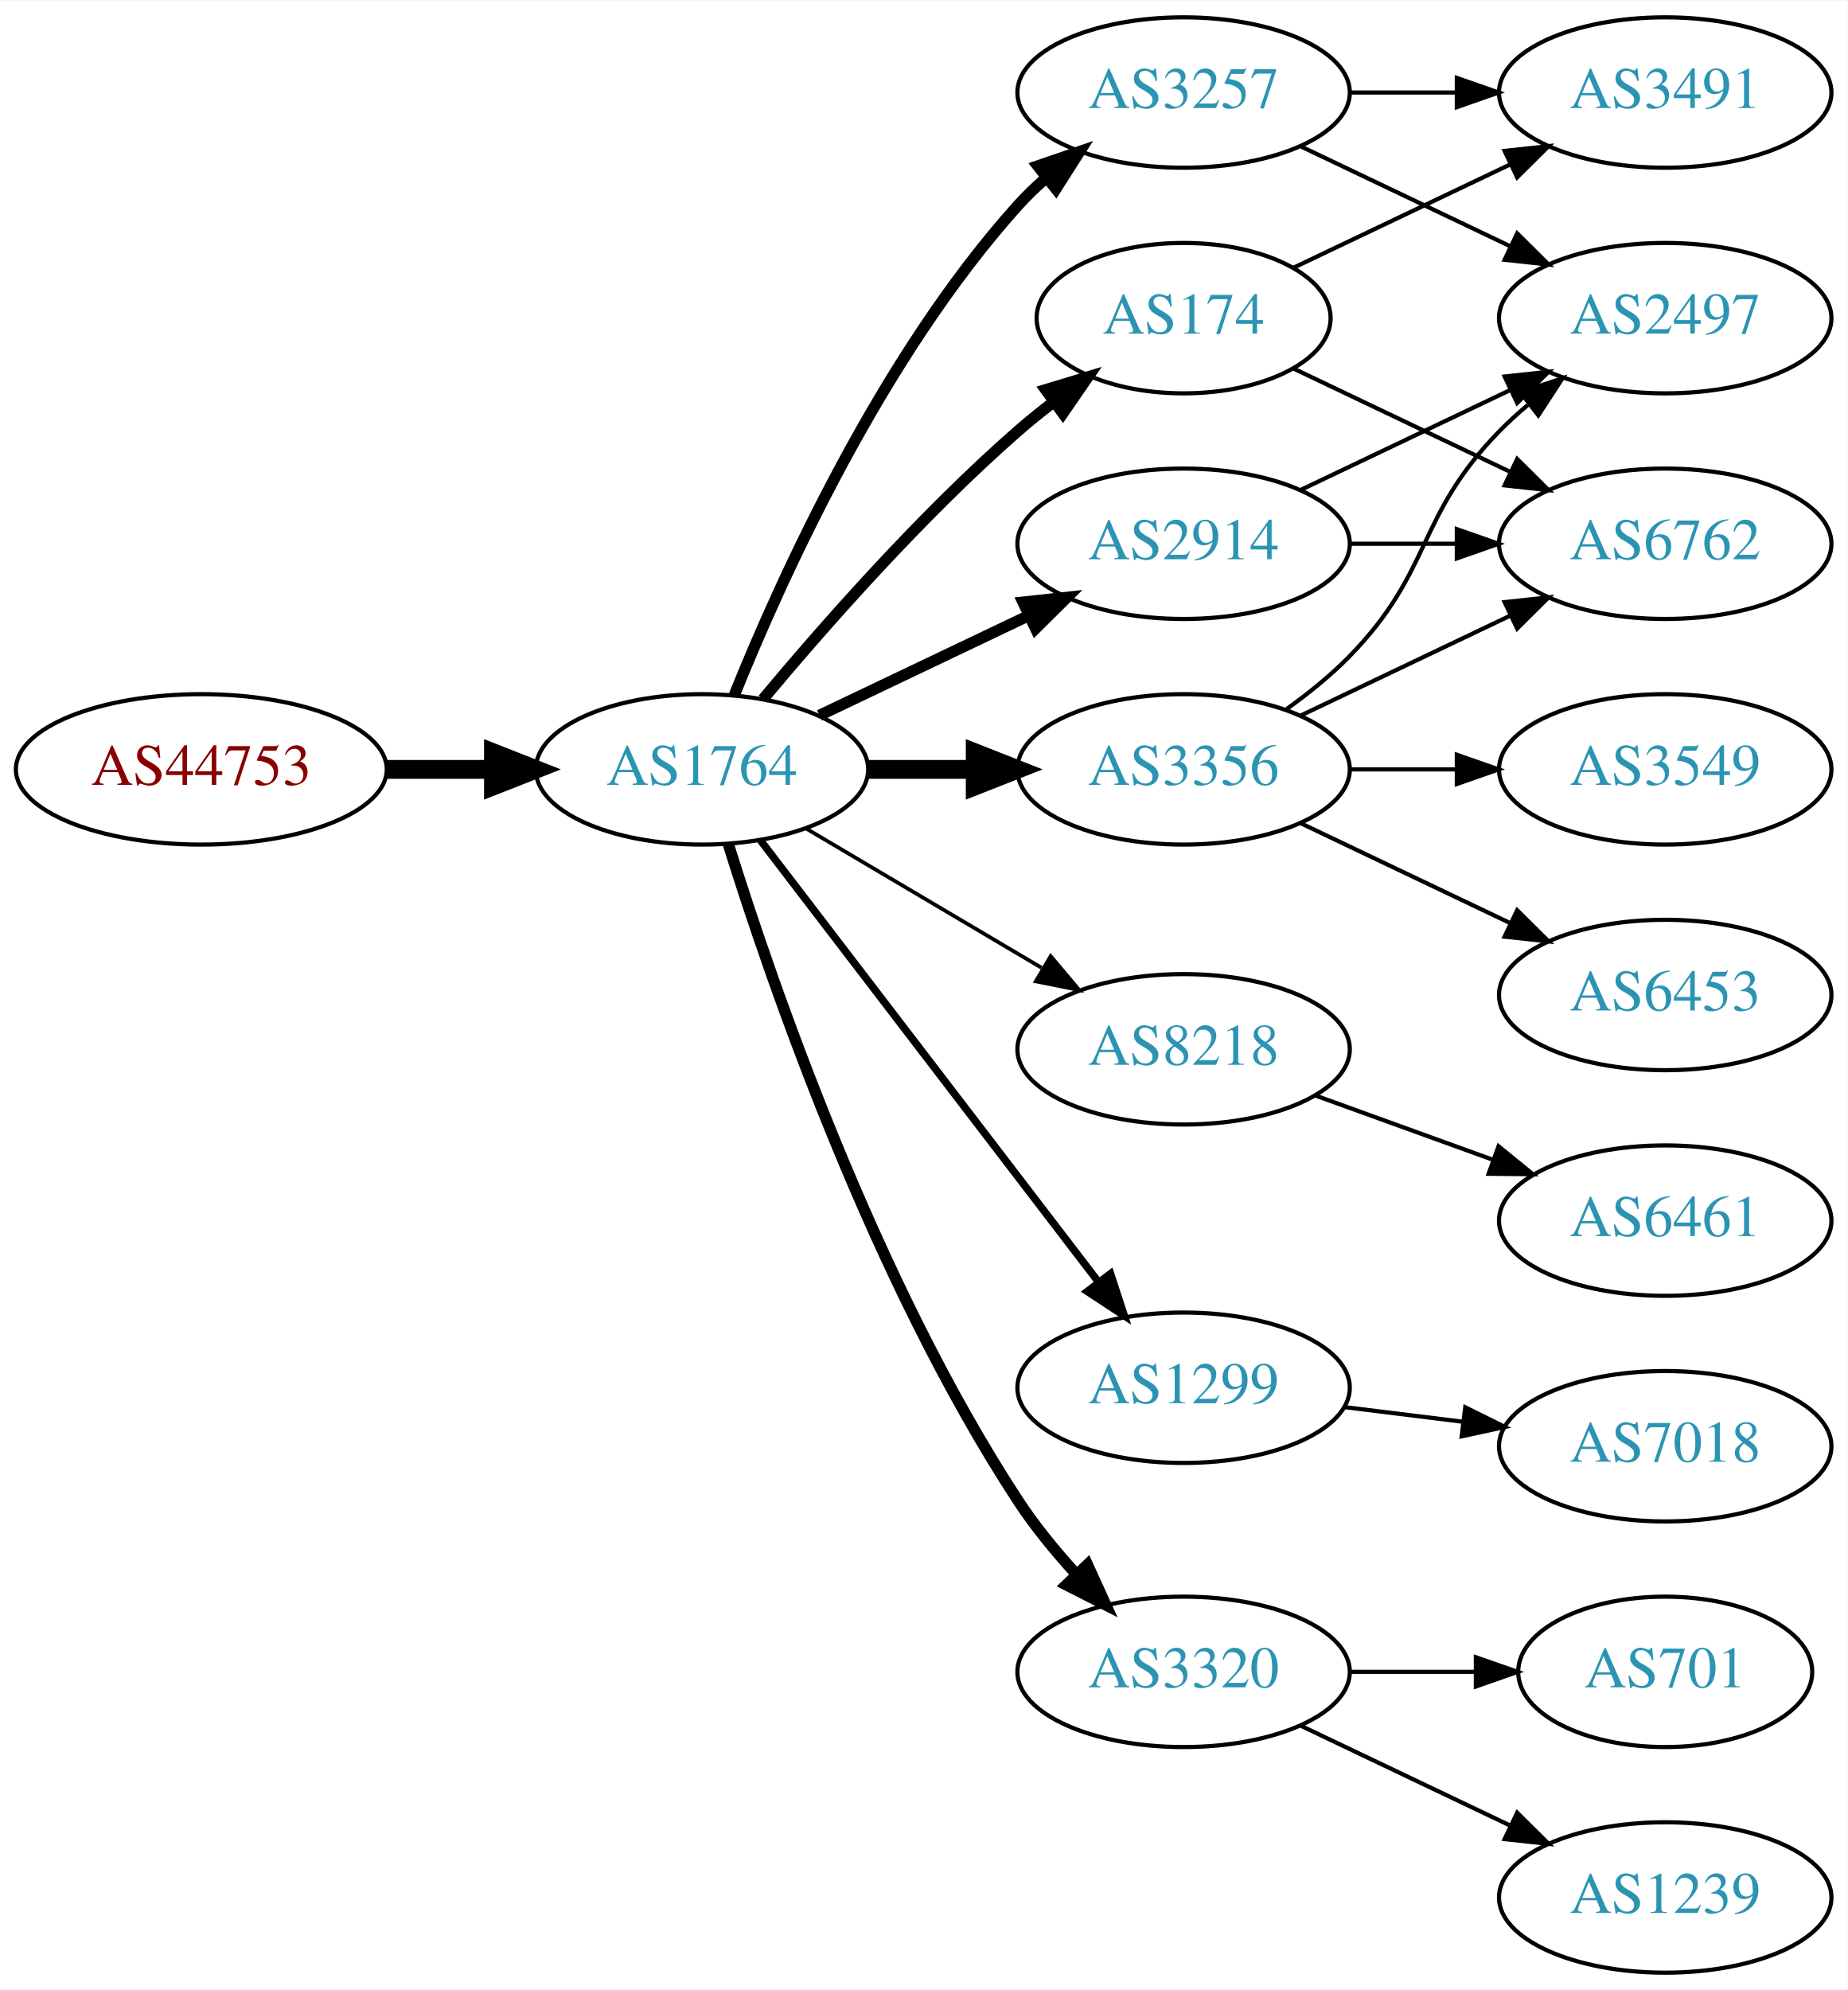
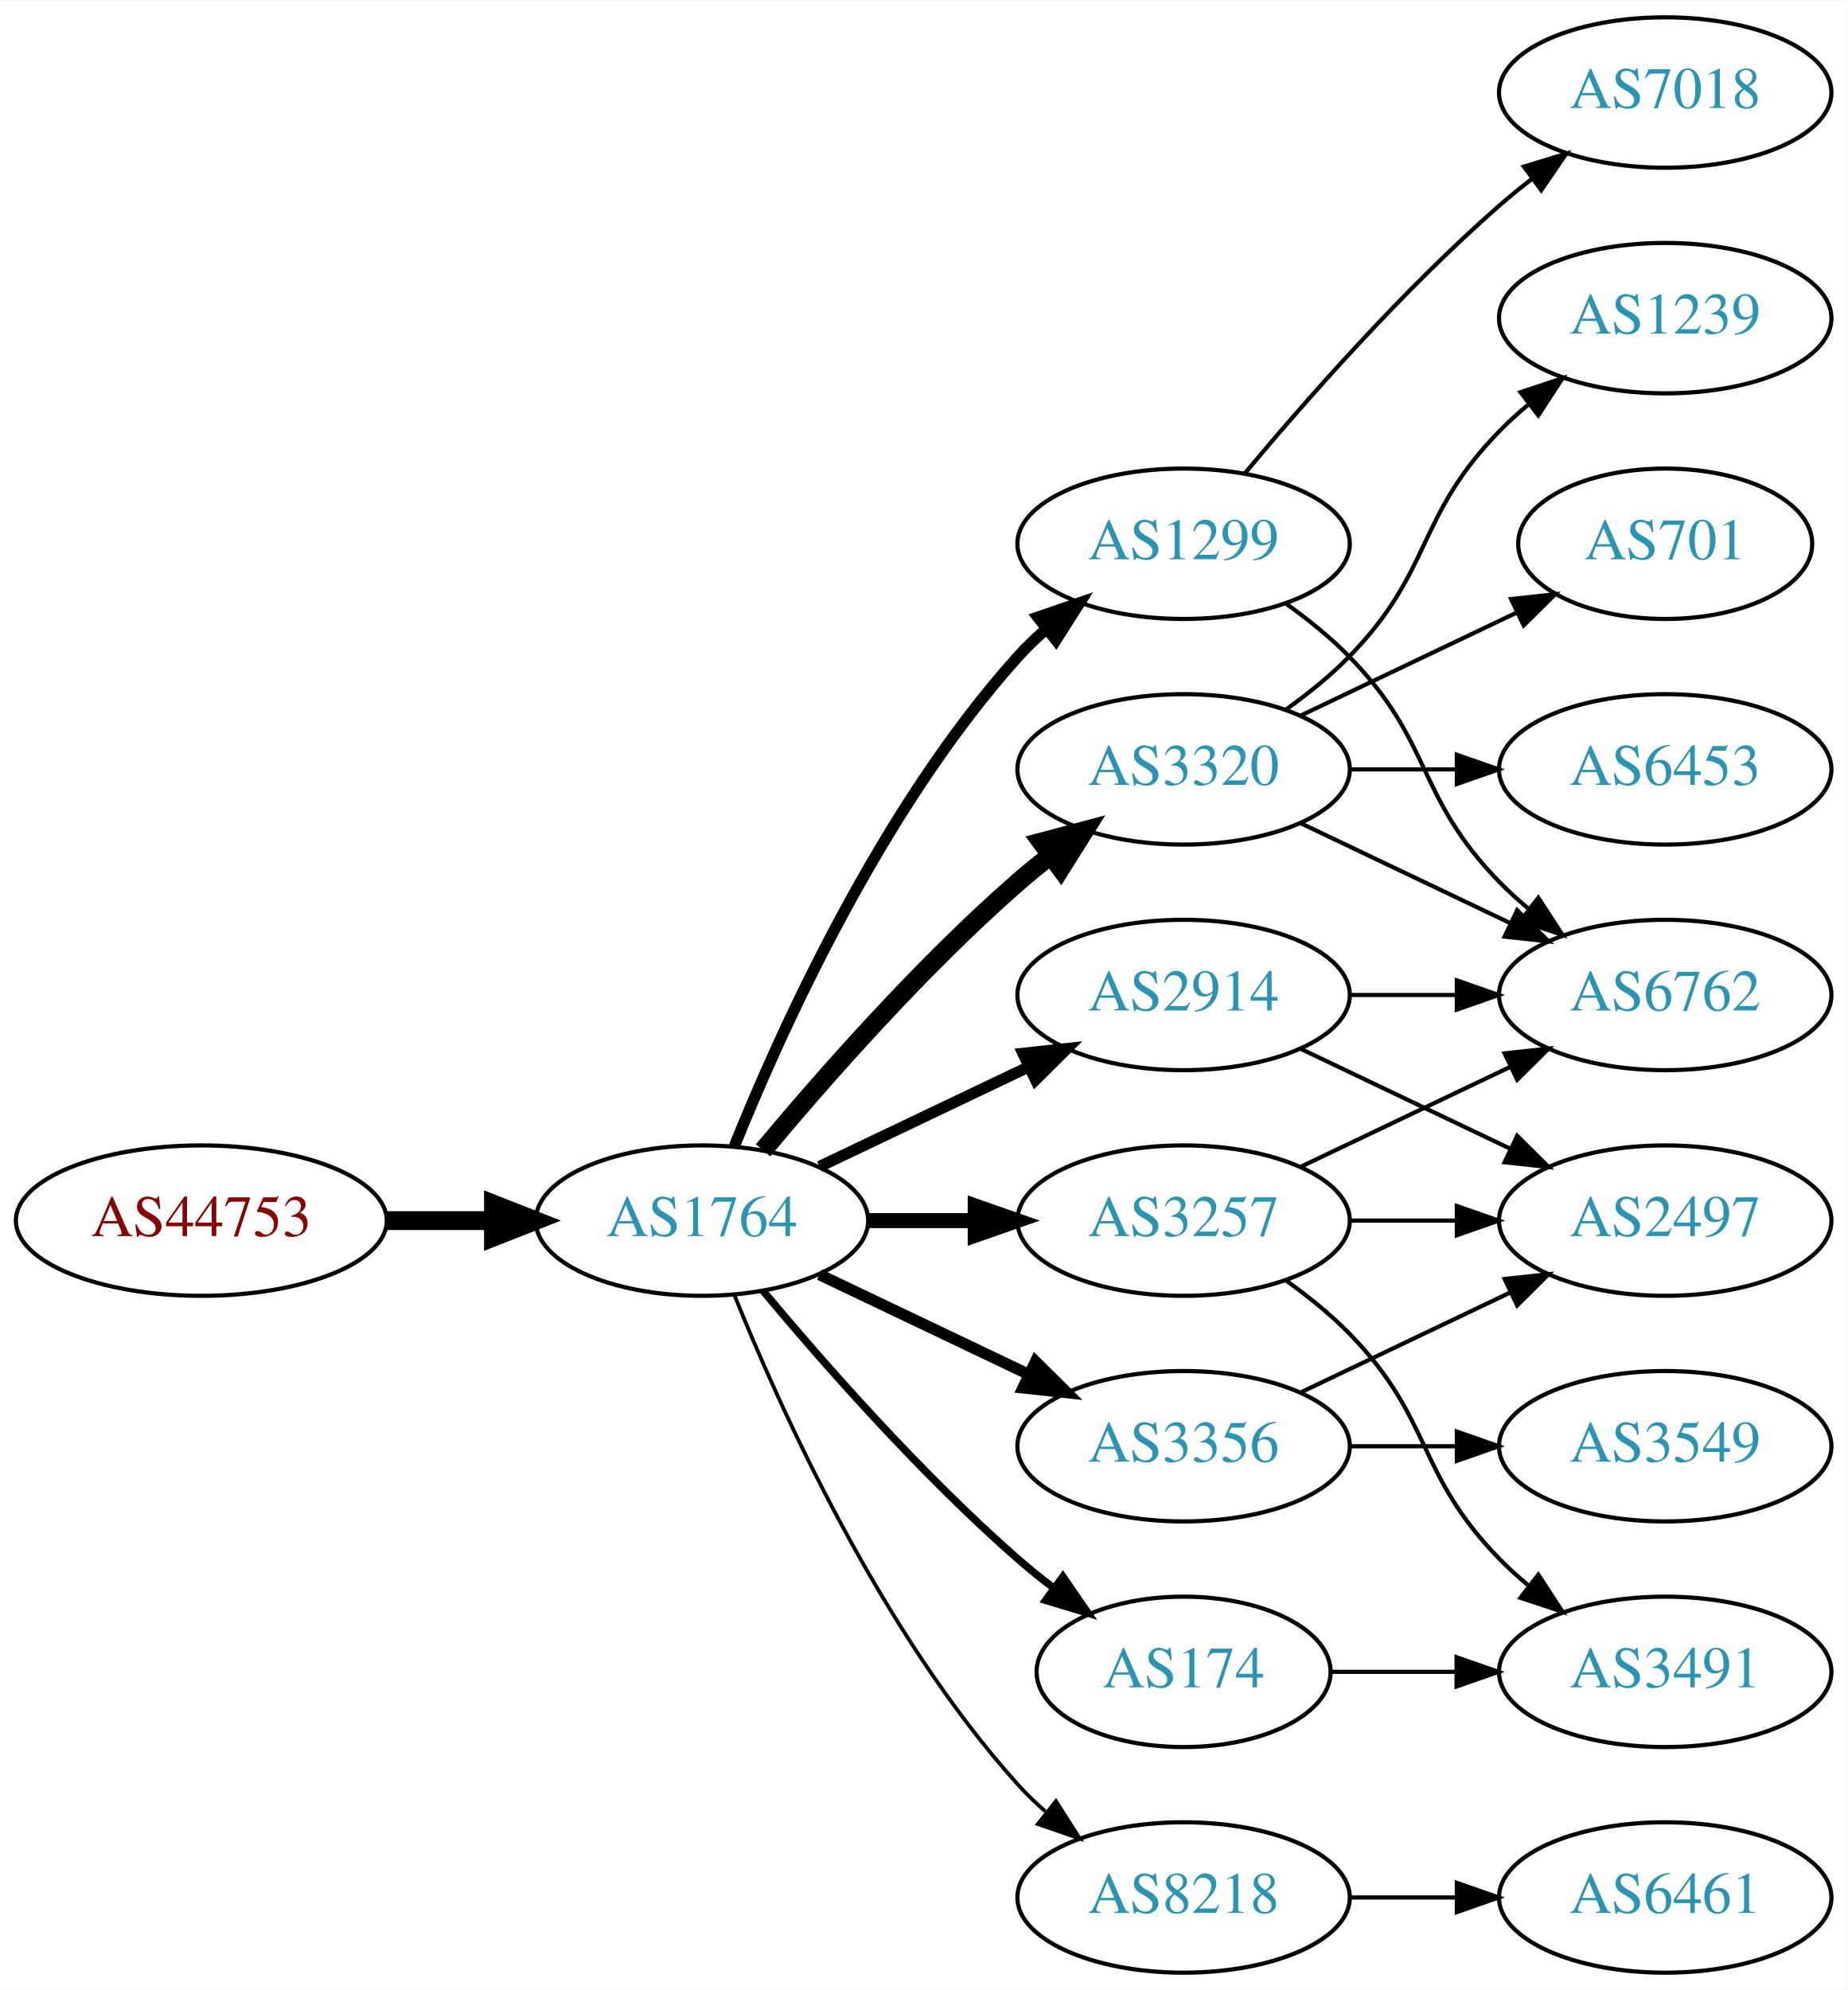
<svg xmlns="http://www.w3.org/2000/svg" xmlns:xlink="http://www.w3.org/1999/xlink" width="442pt" height="476pt" viewBox="0.00 0.00 442.27 476.00">
  <g id="graph0" class="graph" transform="scale(1 1) rotate(0) translate(4 472)">
    <polygon fill="white" stroke="none" points="-4,4 -4,-472 438.271,-472 438.271,4 -4,4" />
    <g id="node1" class="node">
      <g id="a_node1">
        <a xlink:href="/asn/44753" xlink:title="AS44753 ~ Bacher Systems EDV GmbH [AT]">
-           <ellipse fill="#ffffff" stroke="black" cx="44.196" cy="-288" rx="44.393" ry="18" />
-           <text text-anchor="middle" x="44.196" y="-284.3" font-family="Times,serif" font-size="14.00" fill="#880000">AS44753</text>
+           <ellipse fill="#ffffff" stroke="black" cx="44.196" cy="-180" rx="44.393" ry="18" />
+           <text text-anchor="middle" x="44.196" y="-176.3" font-family="Times,serif" font-size="14.00" fill="#880000">AS44753</text>
        </a>
      </g>
    </g>
    <g id="node2" class="node">
      <g id="a_node2">
        <a xlink:href="/asn/1764" xlink:title="AS1764 ~ NEXTLAYER-AS [AT]">
-           <ellipse fill="#ffffff" stroke="black" cx="164.039" cy="-288" rx="39.794" ry="18" />
-           <text text-anchor="middle" x="164.039" y="-284.3" font-family="Times,serif" font-size="14.00" fill="#2c94b3">AS1764</text>
+           <ellipse fill="#ffffff" stroke="black" cx="164.039" cy="-180" rx="39.794" ry="18" />
+           <text text-anchor="middle" x="164.039" y="-176.3" font-family="Times,serif" font-size="14.00" fill="#2c94b3">AS1764</text>
        </a>
      </g>
    </g>
    <g id="edge1" class="edge">
-       <path fill="none" stroke="black" stroke-width="4.5" d="M88.407,-288C96.72,-288 105.482,-288 113.965,-288" />
-       <polygon fill="black" stroke="black" stroke-width="4.5" points="114.123,-291.938 124.123,-288 114.123,-284.063 114.123,-291.938" />
+       <path fill="none" stroke="black" stroke-width="4.5" d="M88.407,-180C96.72,-180 105.482,-180 113.965,-180" />
+       <polygon fill="black" stroke="black" stroke-width="4.5" points="114.123,-183.938 124.123,-180 114.123,-176.063 114.123,-183.938" />
    </g>
    <g id="node3" class="node">
      <g id="a_node3">
-         <a xlink:href="/asn/3356" xlink:title="AS3356 ~ Level 3 Parent, LLC [US]">
-           <ellipse fill="#ffffff" stroke="black" cx="279.332" cy="-288" rx="39.794" ry="18" />
-           <text text-anchor="middle" x="279.332" y="-284.3" font-family="Times,serif" font-size="14.00" fill="#2c94b3">AS3356</text>
+         <a xlink:href="/asn/1299" xlink:title="AS1299 ~ Telia Carrier [EU]">
+           <ellipse fill="#ffffff" stroke="black" cx="279.332" cy="-342" rx="39.794" ry="18" />
+           <text text-anchor="middle" x="279.332" y="-338.3" font-family="Times,serif" font-size="14.00" fill="#2c94b3">AS1299</text>
        </a>
      </g>
    </g>
    <g id="edge2" class="edge">
-       <path fill="none" stroke="black" stroke-width="4.5" d="M203.711,-288C211.914,-288 220.678,-288 229.21,-288" />
-       <polygon fill="black" stroke="black" stroke-width="4.5" points="229.449,-291.938 239.449,-288 229.449,-284.063 229.449,-291.938" />
+       <path fill="none" stroke="black" stroke-width="2.7" d="M171.786,-197.787C182.837,-225.243 206.891,-278.578 239.685,-315 241.688,-317.224 243.906,-319.363 246.239,-321.397" />
+       <polygon fill="black" stroke="black" stroke-width="2.7" points="244.437,-324.433 254.458,-327.873 248.769,-318.935 244.437,-324.433" />
    </g>
    <g id="node4" class="node">
      <g id="a_node4">
-         <a xlink:href="/asn/174" xlink:title="AS174 ~ Cogent Communications [US]">
-           <ellipse fill="#ffffff" stroke="black" cx="279.332" cy="-396" rx="35.194" ry="18" />
-           <text text-anchor="middle" x="279.332" y="-392.3" font-family="Times,serif" font-size="14.00" fill="#2c94b3">AS174</text>
+         <a xlink:href="/asn/8218" xlink:title="AS8218 ~ legacy Neotelecoms [FR]">
+           <ellipse fill="#ffffff" stroke="black" cx="279.332" cy="-18" rx="39.794" ry="18" />
+           <text text-anchor="middle" x="279.332" y="-14.3" font-family="Times,serif" font-size="14.00" fill="#2c94b3">AS8218</text>
        </a>
      </g>
    </g>
    <g id="edge3" class="edge">
-       <path fill="none" stroke="black" stroke-width="2.7" d="M178.669,-304.817C192.951,-321.929 216.498,-348.745 239.685,-369 242.355,-371.332 245.228,-373.648 248.158,-375.886" />
-       <polygon fill="black" stroke="black" stroke-width="2.7" points="246.309,-378.87 256.449,-381.939 250.436,-373.216 246.309,-378.87" />
+       <path fill="none" stroke="black" stroke-width="0.9" d="M171.786,-162.213C182.837,-134.757 206.891,-81.422 239.685,-45 241.688,-42.776 243.906,-40.637 246.239,-38.603" />
+       <polygon fill="black" stroke="black" stroke-width="0.9" points="248.769,-41.065 254.458,-32.127 244.437,-35.567 248.769,-41.065" />
    </g>
    <g id="node5" class="node">
      <g id="a_node5">
-         <a xlink:href="/asn/8218" xlink:title="AS8218 ~ legacy Neotelecoms [FR]">
-           <ellipse fill="#ffffff" stroke="black" cx="279.332" cy="-221" rx="39.794" ry="18" />
-           <text text-anchor="middle" x="279.332" y="-217.3" font-family="Times,serif" font-size="14.00" fill="#2c94b3">AS8218</text>
+         <a xlink:href="/asn/3320" xlink:title="AS3320 ~ DTAG [DE]">
+           <ellipse fill="#ffffff" stroke="black" cx="279.332" cy="-288" rx="39.794" ry="18" />
+           <text text-anchor="middle" x="279.332" y="-284.3" font-family="Times,serif" font-size="14.00" fill="#2c94b3">AS3320</text>
        </a>
      </g>
    </g>
    <g id="edge4" class="edge">
-       <path fill="none" stroke="black" stroke-width="0.9" d="M189.065,-273.791C205.437,-264.109 227.325,-251.165 245.329,-240.518" />
-       <polygon fill="black" stroke="black" stroke-width="0.9" points="247.514,-243.292 254.34,-235.188 243.951,-237.266 247.514,-243.292" />
+       <path fill="none" stroke="black" stroke-width="4.5" d="M178.669,-196.817C192.951,-213.929 216.498,-240.745 239.685,-261 242.151,-263.154 244.789,-265.294 247.487,-267.372" />
+       <polygon fill="black" stroke="black" stroke-width="4.5" points="245.252,-270.616 255.641,-273.37 249.919,-264.273 245.252,-270.616" />
    </g>
    <g id="node6" class="node">
      <g id="a_node6">
-         <a xlink:href="/asn/1299" xlink:title="AS1299 ~ Telia Carrier [EU]">
-           <ellipse fill="#ffffff" stroke="black" cx="279.332" cy="-140" rx="39.794" ry="18" />
-           <text text-anchor="middle" x="279.332" y="-136.3" font-family="Times,serif" font-size="14.00" fill="#2c94b3">AS1299</text>
+         <a xlink:href="/asn/2914" xlink:title="AS2914 ~ NTT America, Inc. [US]">
+           <ellipse fill="#ffffff" stroke="black" cx="279.332" cy="-234" rx="39.794" ry="18" />
+           <text text-anchor="middle" x="279.332" y="-230.3" font-family="Times,serif" font-size="14.00" fill="#2c94b3">AS2914</text>
        </a>
      </g>
    </g>
    <g id="edge5" class="edge">
-       <path fill="none" stroke="black" stroke-width="1.8" d="M178.035,-271.023C197.904,-245.066 235.954,-195.36 259.048,-165.191" />
-       <polygon fill="black" stroke="black" stroke-width="1.8" points="261.839,-167.303 265.138,-157.235 256.28,-163.048 261.839,-167.303" />
+       <path fill="none" stroke="black" stroke-width="2.7" d="M192.175,-192.934C207.169,-200.081 225.99,-209.052 242.213,-216.785" />
+       <polygon fill="black" stroke="black" stroke-width="2.7" points="240.884,-220.028 251.417,-221.171 243.895,-213.709 240.884,-220.028" />
    </g>
    <g id="node7" class="node">
      <g id="a_node7">
-         <a xlink:href="/asn/3320" xlink:title="AS3320 ~ DTAG [DE]">
-           <ellipse fill="#ffffff" stroke="black" cx="279.332" cy="-72" rx="39.794" ry="18" />
-           <text text-anchor="middle" x="279.332" y="-68.3" font-family="Times,serif" font-size="14.00" fill="#2c94b3">AS3320</text>
+         <a xlink:href="/asn/3356" xlink:title="AS3356 ~ Level 3 Parent, LLC [US]">
+           <ellipse fill="#ffffff" stroke="black" cx="279.332" cy="-126" rx="39.794" ry="18" />
+           <text text-anchor="middle" x="279.332" y="-122.3" font-family="Times,serif" font-size="14.00" fill="#2c94b3">AS3356</text>
        </a>
      </g>
    </g>
    <g id="edge6" class="edge">
-       <path fill="none" stroke="black" stroke-width="2.7" d="M170.35,-270.093C180.589,-237.221 205.137,-165.787 239.685,-113 243.644,-106.951 248.538,-100.977 253.498,-95.54" />
-       <polygon fill="black" stroke="black" stroke-width="2.7" points="256.32,-97.654 260.709,-88.011 251.264,-92.812 256.32,-97.654" />
+       <path fill="none" stroke="black" stroke-width="2.7" d="M192.175,-167.066C207.169,-159.919 225.99,-150.948 242.213,-143.215" />
+       <polygon fill="black" stroke="black" stroke-width="2.7" points="243.895,-146.291 251.417,-138.829 240.884,-139.972 243.895,-146.291" />
    </g>
    <g id="node8" class="node">
      <g id="a_node8">
        <a xlink:href="/asn/3257" xlink:title="AS3257 ~ GTT [DE]">
-           <ellipse fill="#ffffff" stroke="black" cx="279.332" cy="-450" rx="39.794" ry="18" />
-           <text text-anchor="middle" x="279.332" y="-446.3" font-family="Times,serif" font-size="14.00" fill="#2c94b3">AS3257</text>
+           <ellipse fill="#ffffff" stroke="black" cx="279.332" cy="-180" rx="39.794" ry="18" />
+           <text text-anchor="middle" x="279.332" y="-176.3" font-family="Times,serif" font-size="14.00" fill="#2c94b3">AS3257</text>
        </a>
      </g>
    </g>
    <g id="edge7" class="edge">
-       <path fill="none" stroke="black" stroke-width="2.7" d="M171.786,-305.787C182.837,-333.243 206.891,-386.578 239.685,-423 241.688,-425.224 243.906,-427.363 246.239,-429.397" />
-       <polygon fill="black" stroke="black" stroke-width="2.7" points="244.437,-432.433 254.458,-435.873 248.769,-426.935 244.437,-432.433" />
+       <path fill="none" stroke="black" stroke-width="3.6" d="M203.711,-180C211.914,-180 220.678,-180 229.21,-180" />
+       <polygon fill="black" stroke="black" stroke-width="3.6" points="229.449,-183.5 239.449,-180 229.449,-176.5 229.449,-183.5" />
    </g>
    <g id="node9" class="node">
      <g id="a_node9">
-         <a xlink:href="/asn/2914" xlink:title="AS2914 ~ NTT America, Inc. [US]">
-           <ellipse fill="#ffffff" stroke="black" cx="279.332" cy="-342" rx="39.794" ry="18" />
-           <text text-anchor="middle" x="279.332" y="-338.3" font-family="Times,serif" font-size="14.00" fill="#2c94b3">AS2914</text>
+         <a xlink:href="/asn/174" xlink:title="AS174 ~ Cogent Communications [US]">
+           <ellipse fill="#ffffff" stroke="black" cx="279.332" cy="-72" rx="35.194" ry="18" />
+           <text text-anchor="middle" x="279.332" y="-68.3" font-family="Times,serif" font-size="14.00" fill="#2c94b3">AS174</text>
        </a>
      </g>
    </g>
    <g id="edge8" class="edge">
-       <path fill="none" stroke="black" stroke-width="2.7" d="M192.175,-300.934C207.169,-308.081 225.99,-317.052 242.213,-324.785" />
-       <polygon fill="black" stroke="black" stroke-width="2.7" points="240.884,-328.028 251.417,-329.171 243.895,-321.709 240.884,-328.028" />
+       <path fill="none" stroke="black" stroke-width="1.8" d="M178.669,-163.183C192.951,-146.071 216.498,-119.255 239.685,-99 242.355,-96.668 245.228,-94.352 248.158,-92.114" />
+       <polygon fill="black" stroke="black" stroke-width="1.8" points="250.436,-94.784 256.449,-86.061 246.309,-89.13 250.436,-94.784" />
    </g>
    <g id="node10" class="node">
      <g id="a_node10">
+         <a xlink:href="/asn/7018" xlink:title="AS7018 ~ AT&amp;T Services, Inc. [US]">
+           <ellipse fill="#ffffff" stroke="black" cx="394.625" cy="-450" rx="39.794" ry="18" />
+           <text text-anchor="middle" x="394.625" y="-446.3" font-family="Times,serif" font-size="14.00" fill="#2c94b3">AS7018</text>
+         </a>
+       </g>
+     </g>
+     <g id="edge9" class="edge">
+       <path fill="none" stroke="black" d="M293.962,-358.817C308.244,-375.929 331.791,-402.745 354.978,-423 357.444,-425.154 360.082,-427.294 362.78,-429.372" />
+       <polygon fill="black" stroke="black" points="360.805,-432.264 370.934,-435.37 364.953,-426.625 360.805,-432.264" />
+     </g>
+     <g id="node11" class="node">
+       <g id="a_node11">
        <a xlink:href="/asn/6762" xlink:title="AS6762 ~ TELECOM ITALIA SPARKLE S.p.A. [IT]">
-           <ellipse fill="#ffffff" stroke="black" cx="394.625" cy="-342" rx="39.794" ry="18" />
-           <text text-anchor="middle" x="394.625" y="-338.3" font-family="Times,serif" font-size="14.00" fill="#2c94b3">AS6762</text>
-         </a>
-       </g>
-     </g>
-     <g id="edge21" class="edge">
-       <path fill="none" stroke="black" d="M307.468,-300.934C322.462,-308.081 341.283,-317.052 357.506,-324.785" />
-       <polygon fill="black" stroke="black" points="356.177,-328.028 366.71,-329.171 359.188,-321.709 356.177,-328.028" />
+           <ellipse fill="#ffffff" stroke="black" cx="394.625" cy="-234" rx="39.794" ry="18" />
+           <text text-anchor="middle" x="394.625" y="-230.3" font-family="Times,serif" font-size="14.00" fill="#2c94b3">AS6762</text>
+         </a>
+       </g>
+     </g>
+     <g id="edge10" class="edge">
+       <path fill="none" stroke="black" d="M303.926,-327.611C309.182,-323.852 314.513,-319.563 318.978,-315 339.151,-294.383 334.806,-281.617 354.978,-261 357.071,-258.861 359.354,-256.782 361.731,-254.79" />
+       <polygon fill="black" stroke="black" points="364.249,-257.268 370.031,-248.389 359.974,-251.725 364.249,-257.268" />
+     </g>
+     <g id="node12" class="node">
+       <g id="a_node12">
+         <a xlink:href="/asn/6461" xlink:title="AS6461 ~ Zayo Bandwidth [US]">
+           <ellipse fill="#ffffff" stroke="black" cx="394.625" cy="-18" rx="39.794" ry="18" />
+           <text text-anchor="middle" x="394.625" y="-14.3" font-family="Times,serif" font-size="14.00" fill="#2c94b3">AS6461</text>
+         </a>
+       </g>
+     </g>
+     <g id="edge11" class="edge">
+       <path fill="none" stroke="black" d="M319.004,-18C327.207,-18 335.971,-18 344.503,-18" />
+       <polygon fill="black" stroke="black" points="344.742,-21.5 354.742,-18 344.742,-14.5 344.742,-21.5" />
+     </g>
+     <g id="edge14" class="edge">
+       <path fill="none" stroke="black" d="M307.468,-275.066C322.462,-267.919 341.283,-258.948 357.506,-251.215" />
+       <polygon fill="black" stroke="black" points="359.188,-254.291 366.71,-246.829 356.177,-247.972 359.188,-254.291" />
+     </g>
+     <g id="node13" class="node">
+       <g id="a_node13">
+         <a xlink:href="/asn/1239" xlink:title="AS1239 ~ Sprint [US]">
+           <ellipse fill="#ffffff" stroke="black" cx="394.625" cy="-396" rx="39.794" ry="18" />
+           <text text-anchor="middle" x="394.625" y="-392.3" font-family="Times,serif" font-size="14.00" fill="#2c94b3">AS1239</text>
+         </a>
+       </g>
+     </g>
+     <g id="edge12" class="edge">
+       <path fill="none" stroke="black" d="M303.926,-302.389C309.182,-306.148 314.513,-310.437 318.978,-315 339.151,-335.617 334.806,-348.383 354.978,-369 357.071,-371.139 359.354,-373.218 361.731,-375.21" />
+       <polygon fill="black" stroke="black" points="359.974,-378.275 370.031,-381.611 364.249,-372.732 359.974,-378.275" />
+     </g>
+     <g id="node14" class="node">
+       <g id="a_node14">
+         <a xlink:href="/asn/701" xlink:title="AS701 ~ UUNET [US]">
+           <ellipse fill="#ffffff" stroke="black" cx="394.625" cy="-342" rx="35.194" ry="18" />
+           <text text-anchor="middle" x="394.625" y="-338.3" font-family="Times,serif" font-size="14.00" fill="#2c94b3">AS701</text>
+         </a>
+       </g>
+     </g>
+     <g id="edge13" class="edge">
+       <path fill="none" stroke="black" d="M307.468,-300.934C322.9,-308.29 342.385,-317.577 358.92,-325.459" />
+       <polygon fill="black" stroke="black" points="357.729,-328.768 368.262,-329.911 360.741,-322.449 357.729,-328.768" />
+     </g>
+     <g id="node15" class="node">
+       <g id="a_node15">
+         <a xlink:href="/asn/6453" xlink:title="AS6453 ~ TATA COMMUNICATIONS (AMERICA) INC [US]">
+           <ellipse fill="#ffffff" stroke="black" cx="394.625" cy="-288" rx="39.794" ry="18" />
+           <text text-anchor="middle" x="394.625" y="-284.3" font-family="Times,serif" font-size="14.00" fill="#2c94b3">AS6453</text>
+         </a>
+       </g>
+     </g>
+     <g id="edge15" class="edge">
+       <path fill="none" stroke="black" d="M319.004,-288C327.207,-288 335.971,-288 344.503,-288" />
+       <polygon fill="black" stroke="black" points="344.742,-291.5 354.742,-288 344.742,-284.5 344.742,-291.5" />
+     </g>
+     <g id="edge16" class="edge">
+       <path fill="none" stroke="black" d="M319.004,-234C327.207,-234 335.971,-234 344.503,-234" />
+       <polygon fill="black" stroke="black" points="344.742,-237.5 354.742,-234 344.742,-230.5 344.742,-237.5" />
    </g>
    <g id="node16" class="node">
      <g id="a_node16">
        <a xlink:href="/asn/2497" xlink:title="AS2497 ~ Internet Initiative Japan Inc. [JP]">
-           <ellipse fill="#ffffff" stroke="black" cx="394.625" cy="-396" rx="39.794" ry="18" />
-           <text text-anchor="middle" x="394.625" y="-392.3" font-family="Times,serif" font-size="14.00" fill="#2c94b3">AS2497</text>
-         </a>
-       </g>
+           <ellipse fill="#ffffff" stroke="black" cx="394.625" cy="-180" rx="39.794" ry="18" />
+           <text text-anchor="middle" x="394.625" y="-176.3" font-family="Times,serif" font-size="14.00" fill="#2c94b3">AS2497</text>
+         </a>
+       </g>
+     </g>
+     <g id="edge17" class="edge">
+       <path fill="none" stroke="black" d="M307.468,-221.066C322.462,-213.919 341.283,-204.948 357.506,-197.215" />
+       <polygon fill="black" stroke="black" points="359.188,-200.291 366.71,-192.829 356.177,-193.972 359.188,-200.291" />
    </g>
    <g id="edge19" class="edge">
-       <path fill="none" stroke="black" d="M303.926,-302.389C309.182,-306.148 314.513,-310.437 318.978,-315 339.151,-335.617 334.806,-348.383 354.978,-369 357.071,-371.139 359.354,-373.218 361.731,-375.21" />
-       <polygon fill="black" stroke="black" points="359.974,-378.275 370.031,-381.611 364.249,-372.732 359.974,-378.275" />
+       <path fill="none" stroke="black" d="M307.468,-138.934C322.462,-146.081 341.283,-155.052 357.506,-162.785" />
+       <polygon fill="black" stroke="black" points="356.177,-166.028 366.71,-167.171 359.188,-159.709 356.177,-166.028" />
    </g>
    <g id="node17" class="node">
      <g id="a_node17">
-         <a xlink:href="/asn/6453" xlink:title="AS6453 ~ TATA COMMUNICATIONS (AMERICA) INC [US]">
-           <ellipse fill="#ffffff" stroke="black" cx="394.625" cy="-234" rx="39.794" ry="18" />
-           <text text-anchor="middle" x="394.625" y="-230.3" font-family="Times,serif" font-size="14.00" fill="#2c94b3">AS6453</text>
-         </a>
-       </g>
-     </g>
-     <g id="edge20" class="edge">
-       <path fill="none" stroke="black" d="M307.468,-275.066C322.462,-267.919 341.283,-258.948 357.506,-251.215" />
-       <polygon fill="black" stroke="black" points="359.188,-254.291 366.71,-246.829 356.177,-247.972 359.188,-254.291" />
+         <a xlink:href="/asn/3549" xlink:title="AS3549 ~ Level 3 Parent, LLC [US]">
+           <ellipse fill="#ffffff" stroke="black" cx="394.625" cy="-126" rx="39.794" ry="18" />
+           <text text-anchor="middle" x="394.625" y="-122.3" font-family="Times,serif" font-size="14.00" fill="#2c94b3">AS3549</text>
+         </a>
+       </g>
+     </g>
+     <g id="edge18" class="edge">
+       <path fill="none" stroke="black" d="M319.004,-126C327.207,-126 335.971,-126 344.503,-126" />
+       <polygon fill="black" stroke="black" points="344.742,-129.5 354.742,-126 344.742,-122.5 344.742,-129.5" />
+     </g>
+     <g id="edge22" class="edge">
+       <path fill="none" stroke="black" d="M307.468,-192.934C322.462,-200.081 341.283,-209.052 357.506,-216.785" />
+       <polygon fill="black" stroke="black" points="356.177,-220.028 366.71,-221.171 359.188,-213.709 356.177,-220.028" />
+     </g>
+     <g id="edge21" class="edge">
+       <path fill="none" stroke="black" d="M319.004,-180C327.207,-180 335.971,-180 344.503,-180" />
+       <polygon fill="black" stroke="black" points="344.742,-183.5 354.742,-180 344.742,-176.5 344.742,-183.5" />
    </g>
    <g id="node18" class="node">
      <g id="a_node18">
-         <a xlink:href="/asn/3549" xlink:title="AS3549 ~ Level 3 Parent, LLC [US]">
-           <ellipse fill="#ffffff" stroke="black" cx="394.625" cy="-288" rx="39.794" ry="18" />
-           <text text-anchor="middle" x="394.625" y="-284.3" font-family="Times,serif" font-size="14.00" fill="#2c94b3">AS3549</text>
-         </a>
-       </g>
-     </g>
-     <g id="edge22" class="edge">
-       <path fill="none" stroke="black" d="M319.004,-288C327.207,-288 335.971,-288 344.503,-288" />
-       <polygon fill="black" stroke="black" points="344.742,-291.5 354.742,-288 344.742,-284.5 344.742,-291.5" />
-     </g>
-     <g id="edge9" class="edge">
-       <path fill="none" stroke="black" d="M305.757,-383.881C321.059,-376.587 340.783,-367.186 357.665,-359.14" />
-       <polygon fill="black" stroke="black" points="359.184,-362.293 366.705,-354.831 356.172,-355.974 359.184,-362.293" />
-     </g>
-     <g id="node11" class="node">
-       <g id="a_node11">
        <a xlink:href="/asn/3491" xlink:title="AS3491 ~ PCCW Global, Inc. [US]">
-           <ellipse fill="#ffffff" stroke="black" cx="394.625" cy="-450" rx="39.794" ry="18" />
-           <text text-anchor="middle" x="394.625" y="-446.3" font-family="Times,serif" font-size="14.00" fill="#2c94b3">AS3491</text>
-         </a>
-       </g>
-     </g>
-     <g id="edge10" class="edge">
-       <path fill="none" stroke="black" d="M305.757,-408.119C321.059,-415.413 340.783,-424.814 357.665,-432.86" />
-       <polygon fill="black" stroke="black" points="356.172,-436.026 366.705,-437.169 359.184,-429.707 356.172,-436.026" />
-     </g>
-     <g id="node12" class="node">
-       <g id="a_node12">
-         <a xlink:href="/asn/6461" xlink:title="AS6461 ~ Zayo Bandwidth [US]">
-           <ellipse fill="#ffffff" stroke="black" cx="394.625" cy="-180" rx="39.794" ry="18" />
-           <text text-anchor="middle" x="394.625" y="-176.3" font-family="Times,serif" font-size="14.00" fill="#2c94b3">AS6461</text>
-         </a>
-       </g>
-     </g>
-     <g id="edge11" class="edge">
-       <path fill="none" stroke="black" d="M310.99,-209.905C323.963,-205.21 339.256,-199.676 353.137,-194.652" />
-       <polygon fill="black" stroke="black" points="354.729,-197.798 362.941,-191.104 352.347,-191.216 354.729,-197.798" />
-     </g>
-     <g id="node13" class="node">
-       <g id="a_node13">
-         <a xlink:href="/asn/7018" xlink:title="AS7018 ~ AT&amp;T Services, Inc. [US]">
-           <ellipse fill="#ffffff" stroke="black" cx="394.625" cy="-126" rx="39.794" ry="18" />
-           <text text-anchor="middle" x="394.625" y="-122.3" font-family="Times,serif" font-size="14.00" fill="#2c94b3">AS7018</text>
-         </a>
-       </g>
-     </g>
-     <g id="edge12" class="edge">
-       <path fill="none" stroke="black" d="M317.742,-135.377C326.83,-134.254 336.667,-133.038 346.152,-131.866" />
-       <polygon fill="black" stroke="black" points="346.758,-135.318 356.254,-130.618 345.9,-128.371 346.758,-135.318" />
-     </g>
-     <g id="node14" class="node">
-       <g id="a_node14">
-         <a xlink:href="/asn/1239" xlink:title="AS1239 ~ Sprint [US]">
-           <ellipse fill="#ffffff" stroke="black" cx="394.625" cy="-18" rx="39.794" ry="18" />
-           <text text-anchor="middle" x="394.625" y="-14.3" font-family="Times,serif" font-size="14.00" fill="#2c94b3">AS1239</text>
-         </a>
-       </g>
-     </g>
-     <g id="edge13" class="edge">
-       <path fill="none" stroke="black" d="M307.468,-59.066C322.462,-51.919 341.283,-42.948 357.506,-35.215" />
-       <polygon fill="black" stroke="black" points="359.188,-38.291 366.71,-30.829 356.177,-31.972 359.188,-38.291" />
-     </g>
-     <g id="node15" class="node">
-       <g id="a_node15">
-         <a xlink:href="/asn/701" xlink:title="AS701 ~ UUNET [US]">
-           <ellipse fill="#ffffff" stroke="black" cx="394.625" cy="-72" rx="35.194" ry="18" />
-           <text text-anchor="middle" x="394.625" y="-68.3" font-family="Times,serif" font-size="14.00" fill="#2c94b3">AS701</text>
-         </a>
-       </g>
-     </g>
-     <g id="edge14" class="edge">
-       <path fill="none" stroke="black" d="M319.004,-72C328.709,-72 339.2,-72 349.163,-72" />
-       <polygon fill="black" stroke="black" points="349.299,-75.5 359.299,-72 349.299,-68.5 349.299,-75.5" />
-     </g>
-     <g id="edge16" class="edge">
-       <path fill="none" stroke="black" d="M319.004,-450C327.207,-450 335.971,-450 344.503,-450" />
-       <polygon fill="black" stroke="black" points="344.742,-453.5 354.742,-450 344.742,-446.5 344.742,-453.5" />
-     </g>
-     <g id="edge15" class="edge">
-       <path fill="none" stroke="black" d="M307.468,-437.066C322.462,-429.919 341.283,-420.948 357.506,-413.215" />
-       <polygon fill="black" stroke="black" points="359.188,-416.291 366.71,-408.829 356.177,-409.972 359.188,-416.291" />
-     </g>
-     <g id="edge18" class="edge">
-       <path fill="none" stroke="black" d="M319.004,-342C327.207,-342 335.971,-342 344.503,-342" />
-       <polygon fill="black" stroke="black" points="344.742,-345.5 354.742,-342 344.742,-338.5 344.742,-345.5" />
-     </g>
-     <g id="edge17" class="edge">
-       <path fill="none" stroke="black" d="M307.468,-354.934C322.462,-362.081 341.283,-371.052 357.506,-378.785" />
-       <polygon fill="black" stroke="black" points="356.177,-382.028 366.71,-383.171 359.188,-375.709 356.177,-382.028" />
+           <ellipse fill="#ffffff" stroke="black" cx="394.625" cy="-72" rx="39.794" ry="18" />
+           <text text-anchor="middle" x="394.625" y="-68.3" font-family="Times,serif" font-size="14.00" fill="#2c94b3">AS3491</text>
+         </a>
+       </g>
+     </g>
+     <g id="edge20" class="edge">
+       <path fill="none" stroke="black" d="M303.926,-165.611C309.182,-161.852 314.513,-157.563 318.978,-153 339.151,-132.383 334.806,-119.617 354.978,-99 357.071,-96.861 359.354,-94.782 361.731,-92.79" />
+       <polygon fill="black" stroke="black" points="364.249,-95.268 370.031,-86.389 359.974,-89.725 364.249,-95.268" />
+     </g>
+     <g id="edge23" class="edge">
+       <path fill="none" stroke="black" d="M314.631,-72C324.008,-72 334.358,-72 344.393,-72" />
+       <polygon fill="black" stroke="black" points="344.681,-75.5 354.681,-72 344.681,-68.5 344.681,-75.5" />
    </g>
  </g>
</svg>
